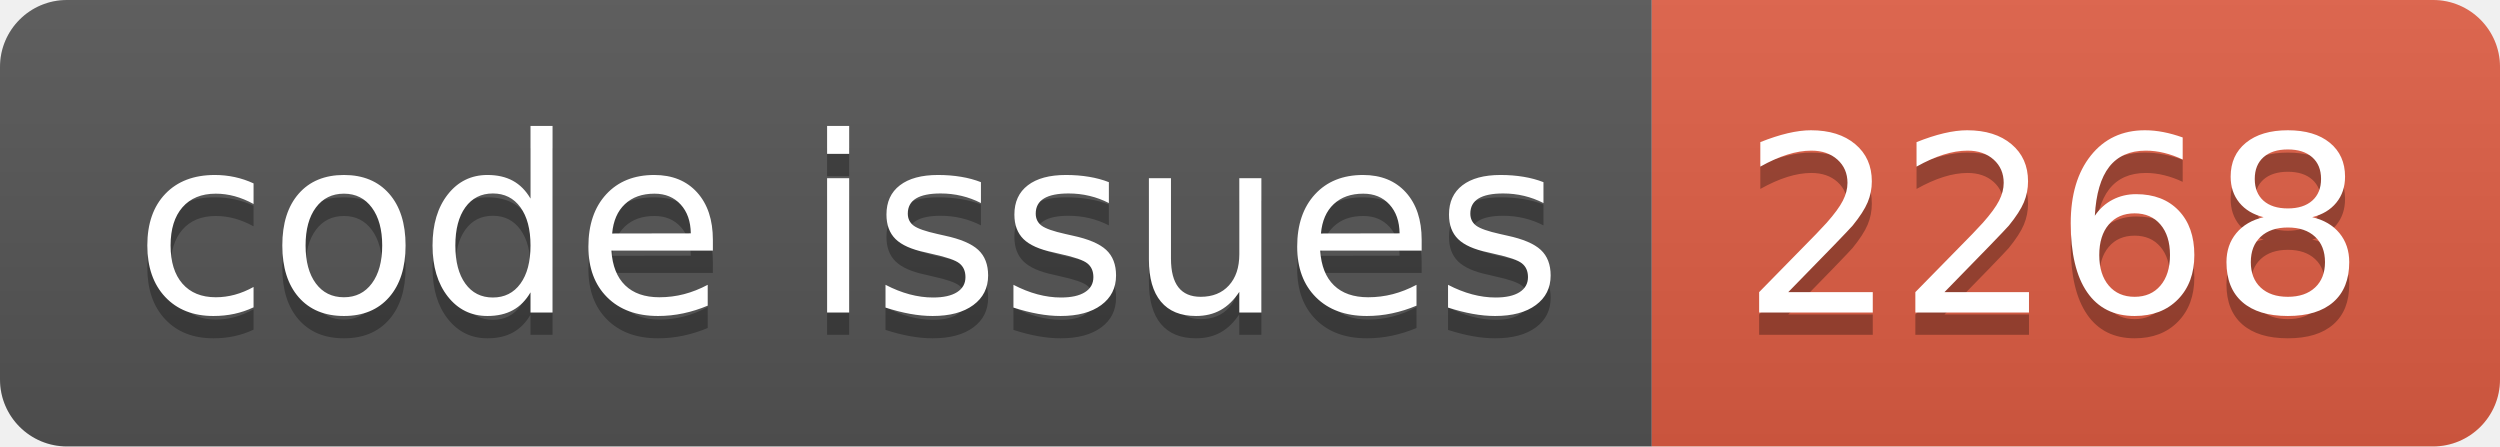
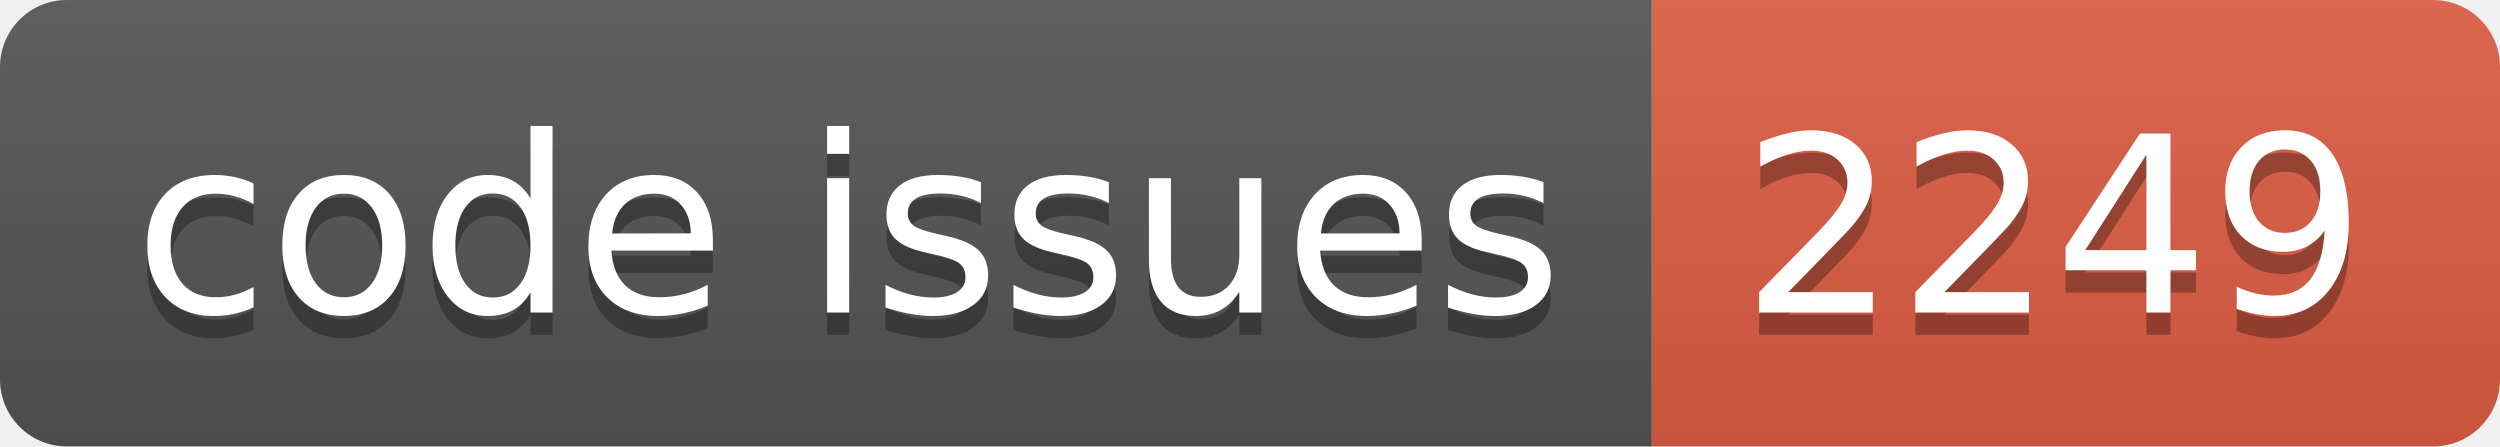
<svg xmlns="http://www.w3.org/2000/svg" width="112.0" height="20">
  <linearGradient id="smooth" x2="0" y2="100%">
    <stop offset="0" stop-color="#bbb" stop-opacity=".1" />
    <stop offset="1" stop-opacity=".1" />
  </linearGradient>
  <clipPath id="round">
    <rect width="112.0" height="20" rx="3" fill="#fff" />
  </clipPath>
  <g clip-path="url(#round)">
    <rect width="74.0" height="20" fill="#555" />
    <rect x="74.0" width="38.0" height="20" fill="#e05d44" />
    <rect width="112.0" height="20" fill="url(#smooth)" />
  </g>
  <g fill="#fff" text-anchor="middle" font-family="DejaVu Sans,Verdana,Geneva,sans-serif" font-size="110">
    <text x="380.0" y="150" fill="#010101" fill-opacity=".3" transform="scale(0.1)" textLength="640.0" lengthAdjust="spacing">code issues</text>
    <text x="380.0" y="140" transform="scale(0.1)" textLength="640.0" lengthAdjust="spacing">code issues</text>
-     <text x="920.0" y="150" fill="#010101" fill-opacity=".3" transform="scale(0.1)" textLength="280.0" lengthAdjust="spacing">2268</text>
-     <text x="920.0" y="140" transform="scale(0.1)" textLength="280.0" lengthAdjust="spacing">2268</text>
+     <text x="920.0" y="150" fill="#010101" fill-opacity=".3" transform="scale(0.1)" textLength="280.0" lengthAdjust="spacing">2249</text>
+     <text x="920.0" y="140" transform="scale(0.1)" textLength="280.0" lengthAdjust="spacing">2249</text>
  </g>
</svg>
